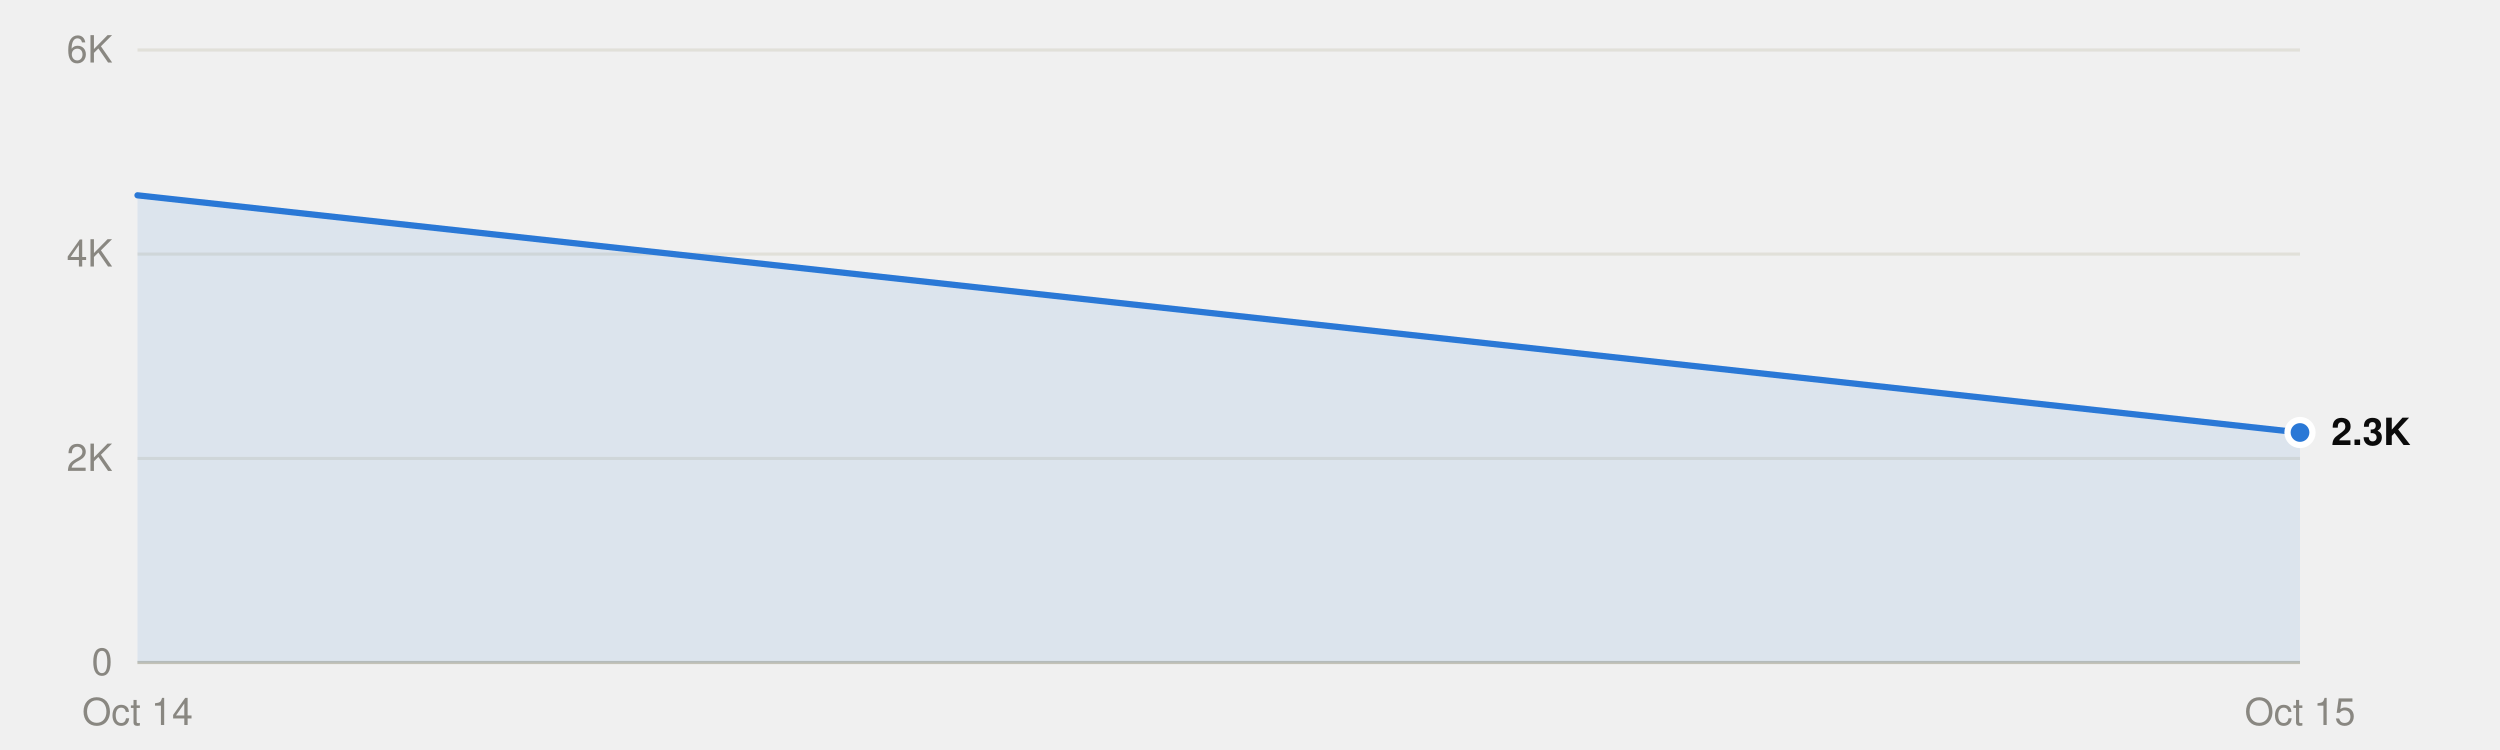
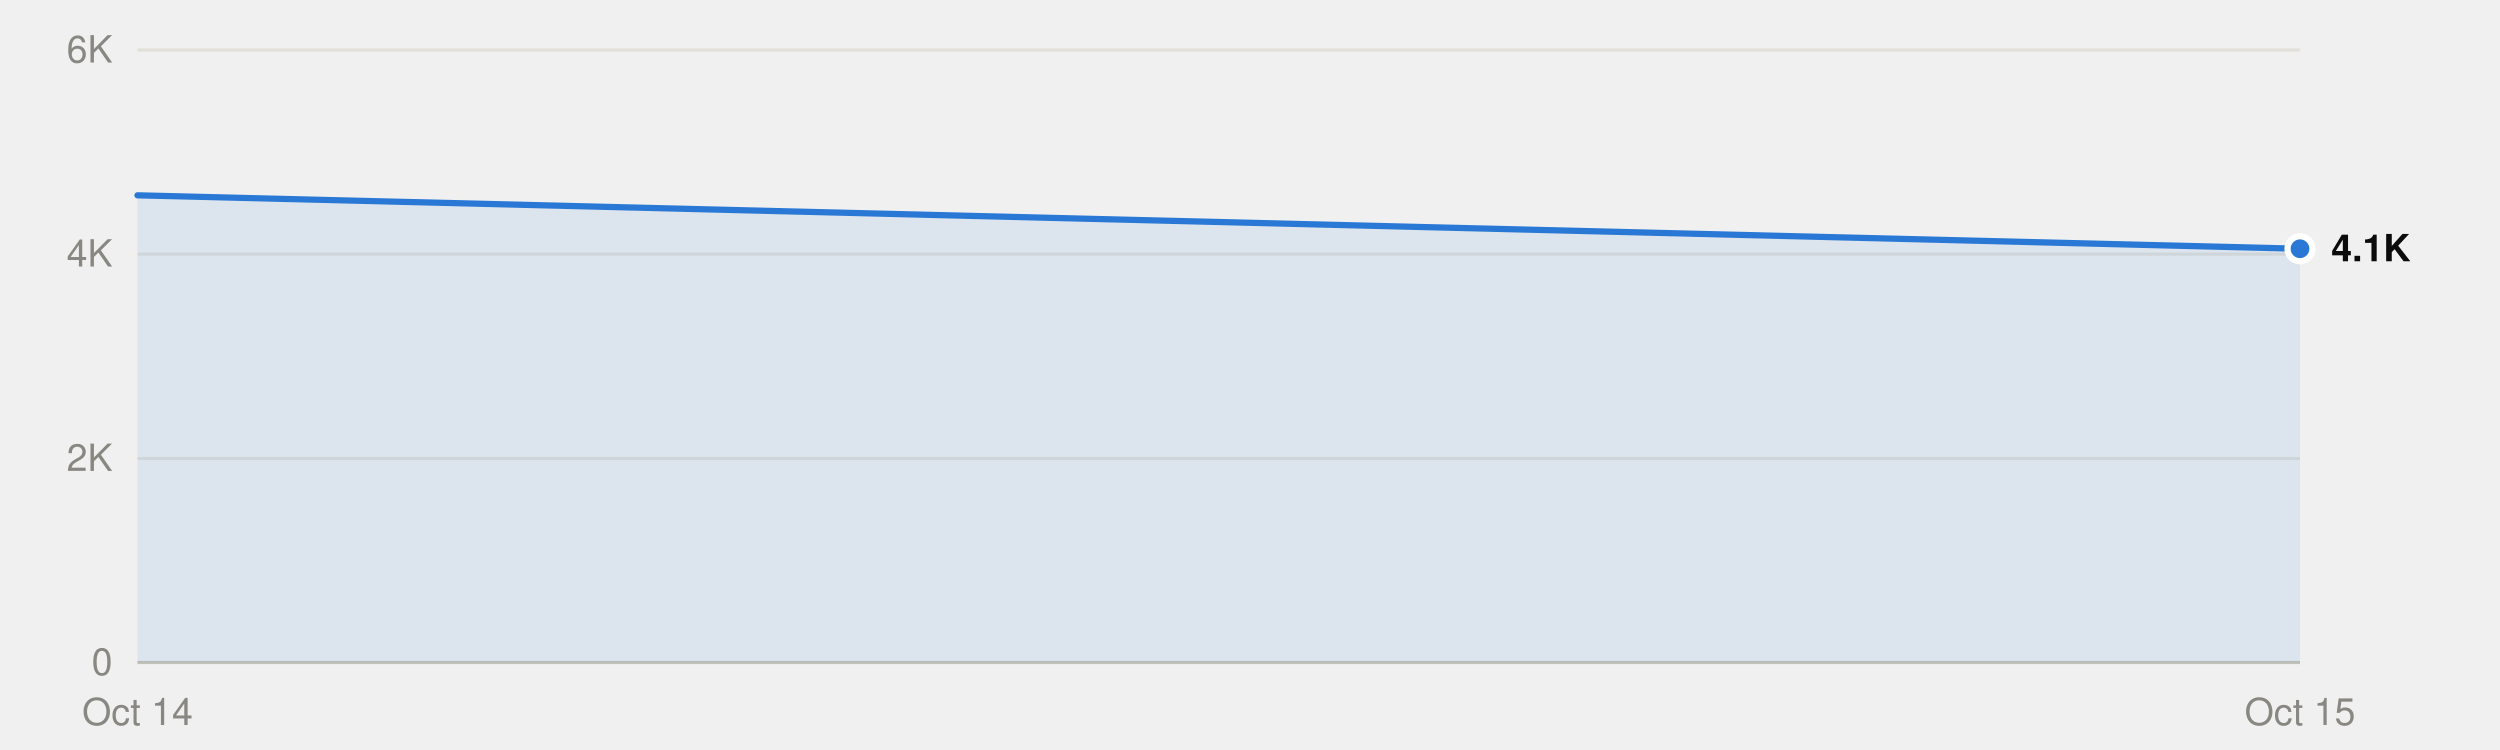
<svg xmlns="http://www.w3.org/2000/svg" viewBox="0 0 800 240" width="800" height="240" role="img">
  <style>
text{font-family:system-ui,-apple-system,"Segoe UI",Helvetica,Arial,sans-serif;font-size:12px}
.mono{font-family:ui-monospace,SFMono-Regular,Menlo,Consolas,monospace;font-size:11.5px}
.ink{fill:#0b0b0b}.ink2{fill:#52514e}.muted{fill:#898781}
.grid{stroke:#e1e0d9}.axis{stroke:#c3c2b7}
.mark{fill:#2a78d6}.line{stroke:#2a78d6;fill:none}.area{fill:#2a78d6;fill-opacity:.1}
.ring{stroke:#ffffff}
@media (prefers-color-scheme:dark){
.ink{fill:#f0efec}.ink2{fill:#c3c2b7}.grid{stroke:#2c2c2a}.axis{stroke:#383835}
.mark{fill:#3987e5}.line{stroke:#3987e5}.area{fill:#3987e5}.ring{stroke:#0d1117}}
</style>
  <line class="grid" x1="44" x2="736" y1="212.0" y2="212.0" />
  <text class="muted" x="36" y="216.0" text-anchor="end">0</text>
  <line class="grid" x1="44" x2="736" y1="146.7" y2="146.7" />
  <text class="muted" x="36" y="150.7" text-anchor="end">2K</text>
  <line class="grid" x1="44" x2="736" y1="81.3" y2="81.3" />
  <text class="muted" x="36" y="85.3" text-anchor="end">4K</text>
  <line class="grid" x1="44" x2="736" y1="16.0" y2="16.0" />
  <text class="muted" x="36" y="20.0" text-anchor="end">6K</text>
  <line class="axis" x1="44" x2="736" y1="212.0" y2="212.0" />
  <text class="muted" x="44.0" y="232" text-anchor="middle">Oct 14</text>
  <text class="muted" x="736.0" y="232" text-anchor="middle">Oct 15</text>
-   <path class="area" d="M44.0,212.0 L44.0,62.5 736.0,138.4 L736.0,212.0Z" />
-   <polyline class="line" points="44.0,62.5 736.0,138.4" stroke-width="2" stroke-linejoin="round" stroke-linecap="round" />
-   <circle class="mark ring" cx="736.0" cy="138.4" r="4" stroke-width="2" />
-   <text class="ink" x="746.0" y="142.4" font-weight="600">2.3K</text>
+   <path class="area" d="M44.0,212.0 L44.0,62.5 736.0,79.6 L736.0,212.0Z" />
+   <polyline class="line" points="44.0,62.5 736.0,79.6" stroke-width="2" stroke-linejoin="round" stroke-linecap="round" />
+   <circle class="mark ring" cx="736.0" cy="79.6" r="4" stroke-width="2" />
+   <text class="ink" x="746.0" y="83.6" font-weight="600">4.1K</text>
</svg>
